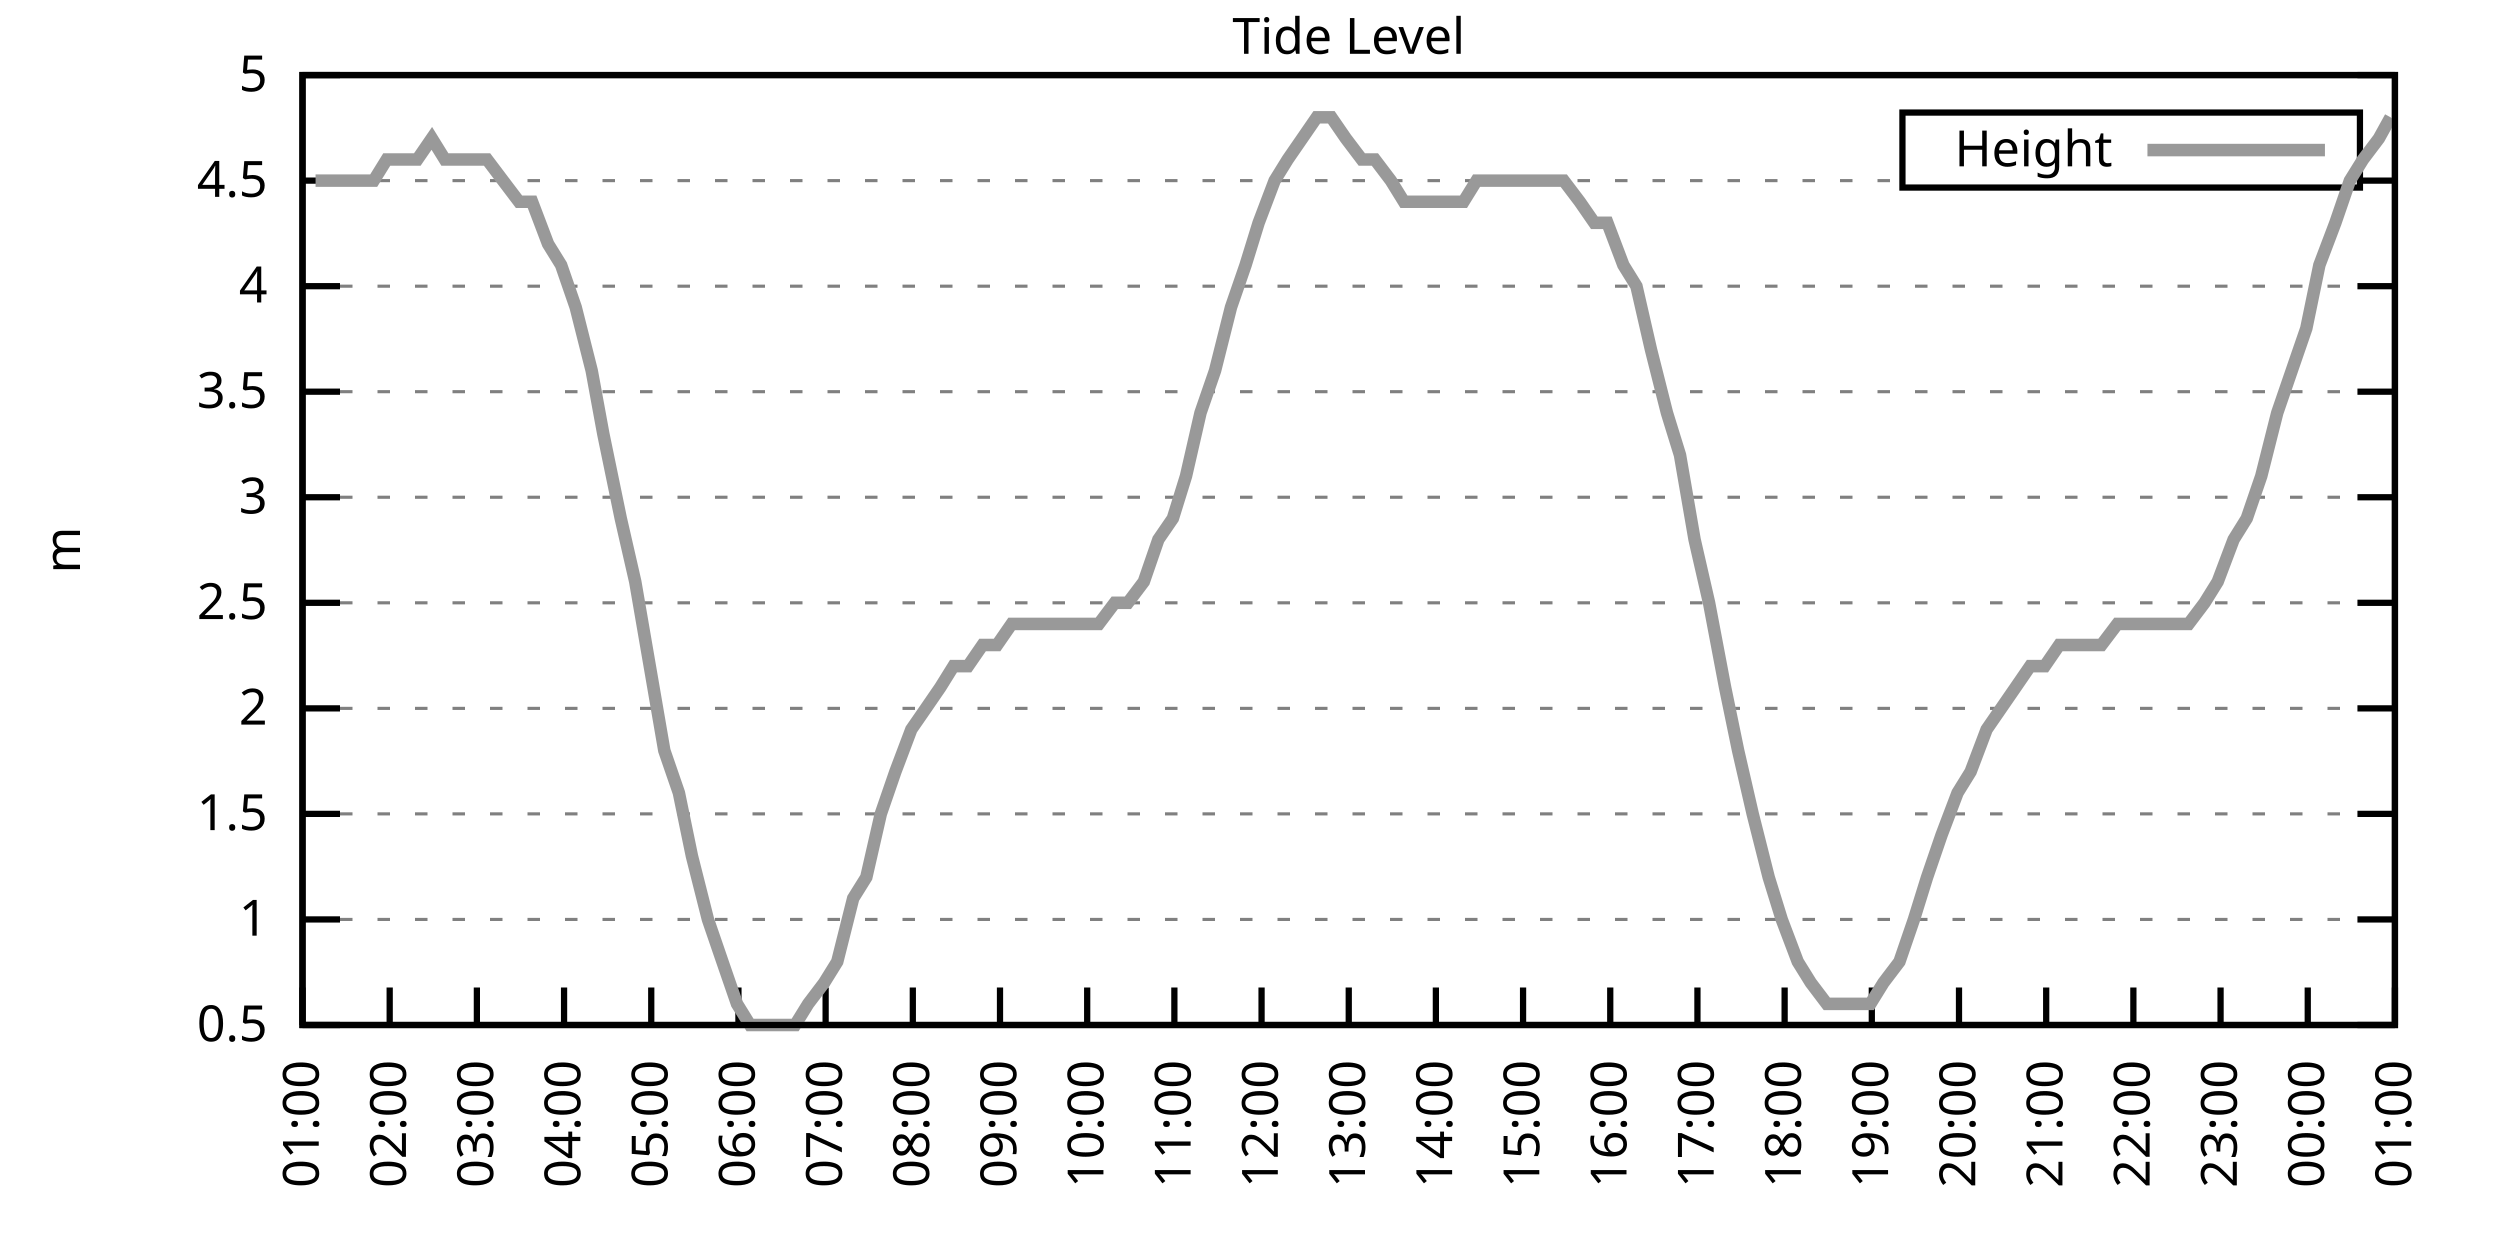
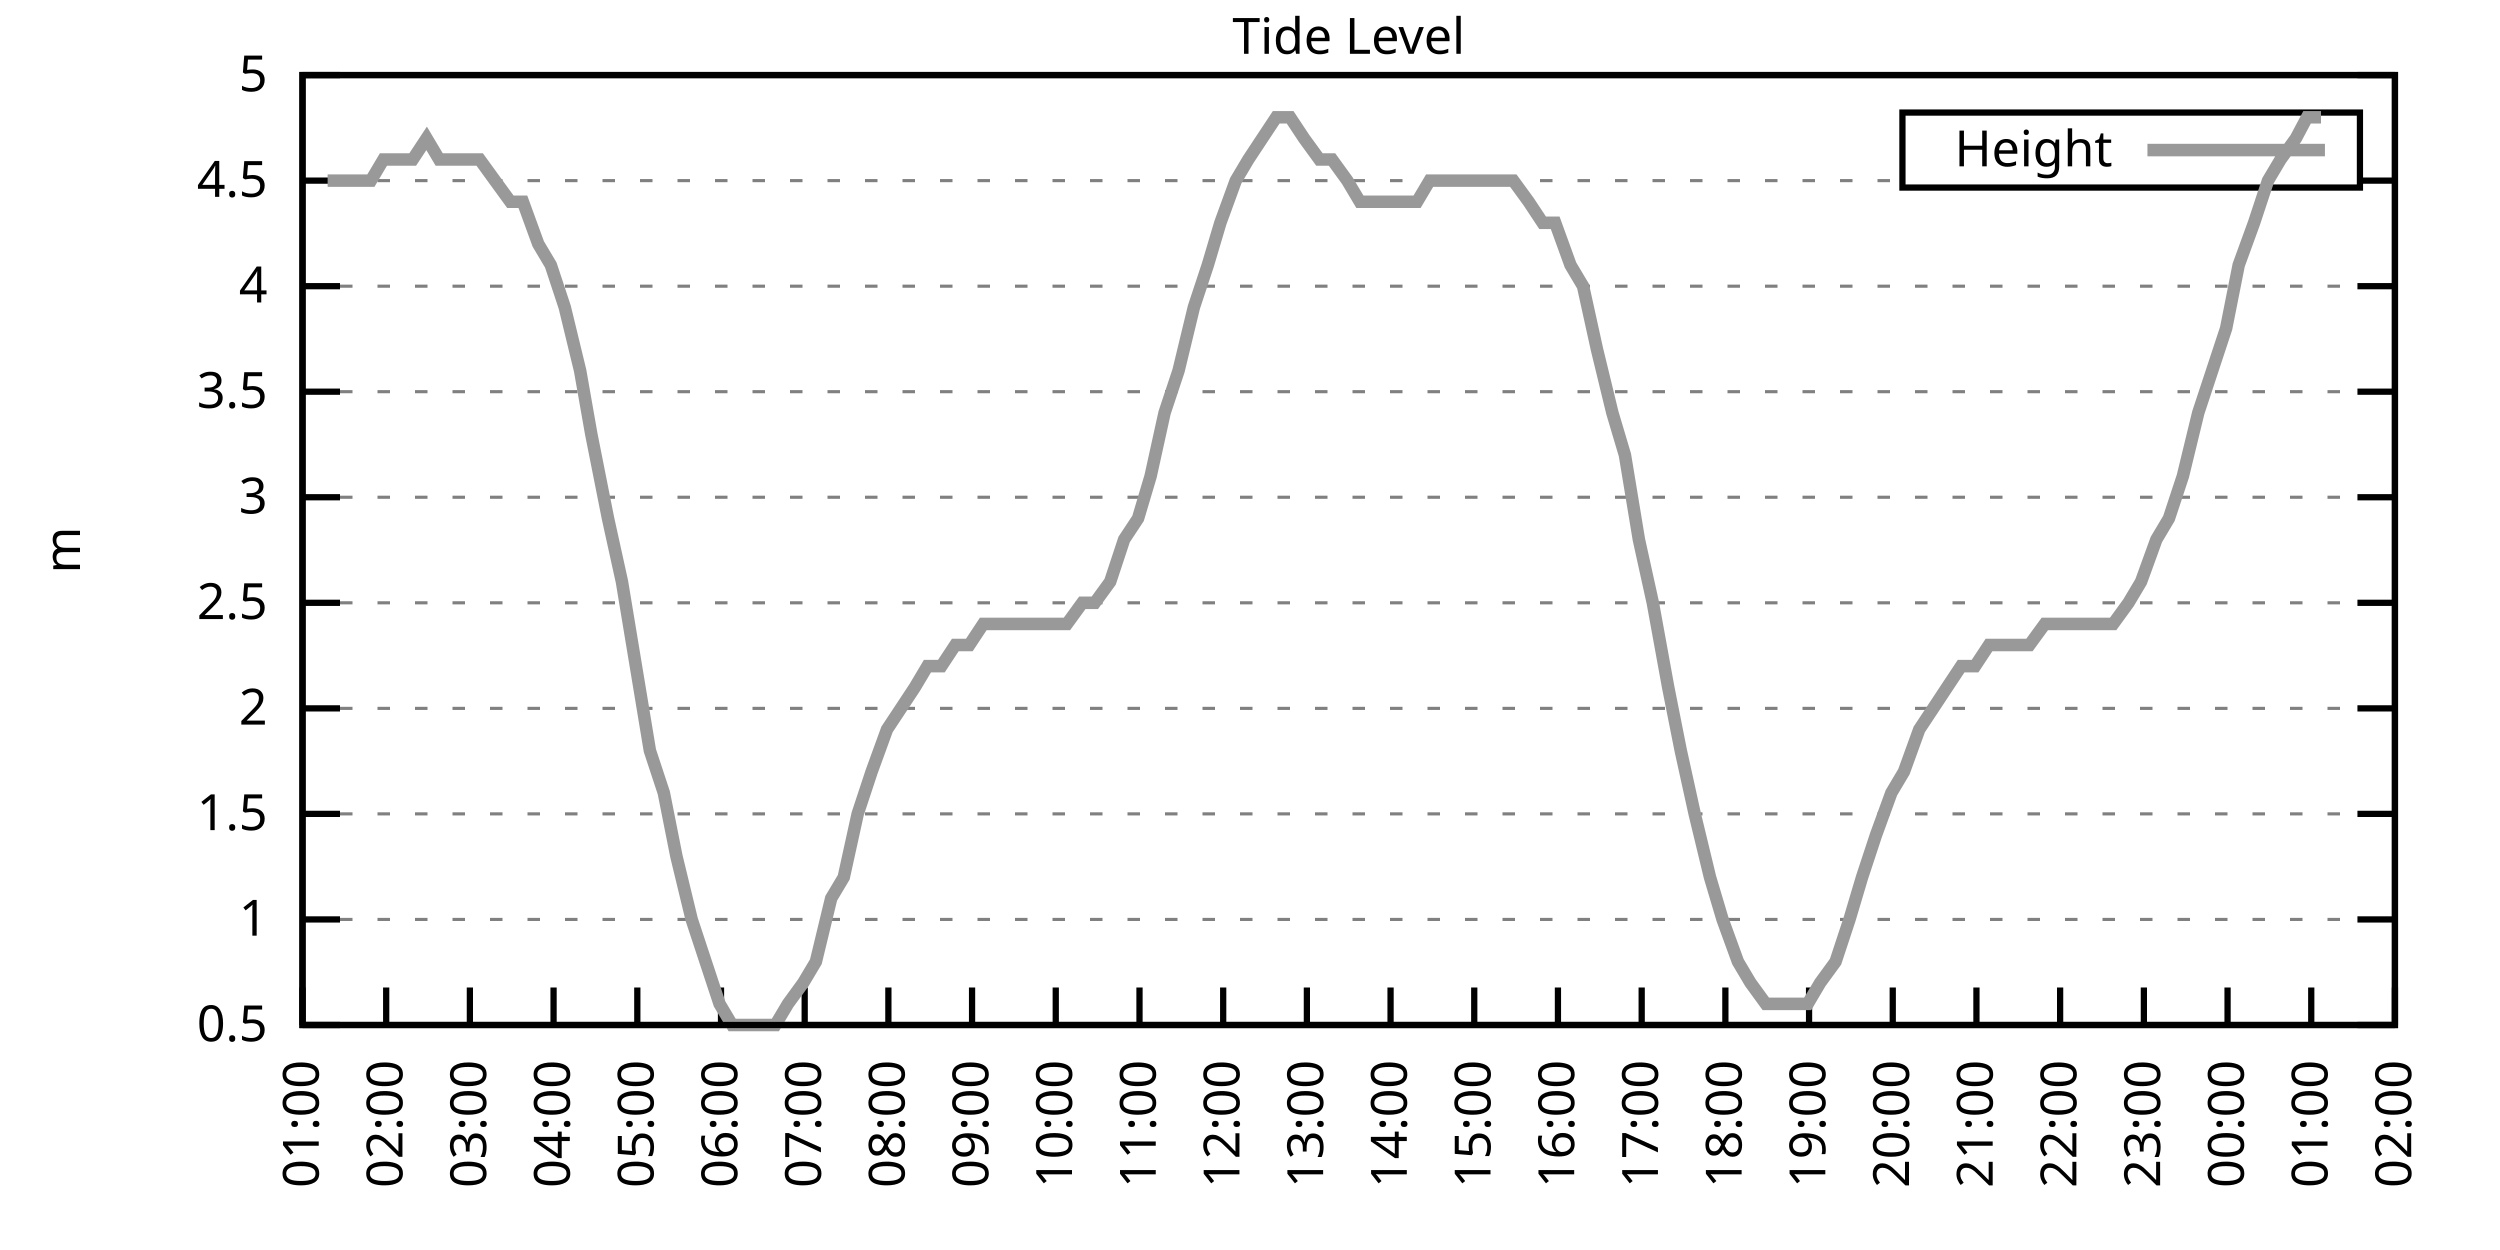
<svg xmlns="http://www.w3.org/2000/svg" xmlns:xlink="http://www.w3.org/1999/xlink" width="400" height="200" viewBox="0 0 400 200">
  <g id="gnuplot_canvas">
    <rect x="0" y="0" width="400" height="200" fill="none" />
    <defs>
      <circle id="gpDot" r="0.5" stroke-width="0.5" stroke="currentColor" />
      <path id="gpPt0" stroke-width="0.333" stroke="currentColor" d="M-1,0 h2 M0,-1 v2" />
      <path id="gpPt1" stroke-width="0.333" stroke="currentColor" d="M-1,-1 L1,1 M1,-1 L-1,1" />
      <path id="gpPt2" stroke-width="0.333" stroke="currentColor" d="M-1,0 L1,0 M0,-1 L0,1 M-1,-1 L1,1 M-1,1 L1,-1" />
      <rect id="gpPt3" stroke-width="0.333" stroke="currentColor" x="-1" y="-1" width="2" height="2" />
      <rect id="gpPt4" stroke-width="0.333" stroke="currentColor" fill="currentColor" x="-1" y="-1" width="2" height="2" />
      <circle id="gpPt5" stroke-width="0.333" stroke="currentColor" cx="0" cy="0" r="1" />
      <use xlink:href="#gpPt5" id="gpPt6" fill="currentColor" stroke="none" />
      <path id="gpPt7" stroke-width="0.333" stroke="currentColor" d="M0,-1.33 L-1.33,0.67 L1.33,0.67 z" />
      <use xlink:href="#gpPt7" id="gpPt8" fill="currentColor" stroke="none" />
      <use xlink:href="#gpPt7" id="gpPt9" stroke="currentColor" transform="rotate(180)" />
      <use xlink:href="#gpPt9" id="gpPt10" fill="currentColor" stroke="none" />
      <use xlink:href="#gpPt3" id="gpPt11" stroke="currentColor" transform="rotate(45)" />
      <use xlink:href="#gpPt11" id="gpPt12" fill="currentColor" stroke="none" />
      <path id="gpPt13" stroke-width="0.333" stroke="currentColor" d="M0,1.330 L1.265,0.411 L0.782,-1.067 L-0.782,-1.076 L-1.265,0.411 z" />
      <use xlink:href="#gpPt13" id="gpPt14" fill="currentColor" stroke="none" />
      <filter id="textbox" filterUnits="objectBoundingBox" x="0" y="0" height="1" width="1">
        <feFlood flood-color="white" flood-opacity="1" result="bgnd" />
        <feComposite in="SourceGraphic" in2="bgnd" operator="atop" />
      </filter>
      <filter id="greybox" filterUnits="objectBoundingBox" x="0" y="0" height="1" width="1">
        <feFlood flood-color="lightgrey" flood-opacity="1" result="grey" />
        <feComposite in="SourceGraphic" in2="grey" operator="atop" />
      </filter>
    </defs>
    <g fill="none" color="white" stroke="currentColor" stroke-width="1.00" stroke-linecap="butt" stroke-linejoin="miter">
</g>
    <g fill="none" color="black" stroke="currentColor" stroke-width="1.00" stroke-linecap="butt" stroke-linejoin="miter">
      <g stroke="none" shape-rendering="crispEdges">
        <polygon fill="rgb(255, 255, 255)" points="48.40,164.00 383.18,164.00 383.18,12.02 48.40,12.02 " />
      </g>
    </g>
    <g fill="none" color="black" stroke="currentColor" stroke-width="1.00" stroke-linecap="butt" stroke-linejoin="miter">
</g>
    <g fill="none" color="black" stroke="black" stroke-width="0.50" stroke-linecap="butt" stroke-linejoin="miter">
</g>
    <g fill="none" color="gray" stroke="currentColor" stroke-width="0.50" stroke-linecap="butt" stroke-linejoin="miter">
      <path stroke="gray" stroke-dasharray="2,4" class="gridline" d="M48.40,164.00 L383.19,164.00  " />
    </g>
    <g fill="none" color="gray" stroke="gray" stroke-width="1.00" stroke-linecap="butt" stroke-linejoin="miter">
</g>
    <g fill="none" color="black" stroke="currentColor" stroke-width="1.00" stroke-linecap="butt" stroke-linejoin="miter">
      <path stroke="black" d="M48.40,164.00 L54.40,164.00 M383.19,164.00 L377.19,164.00  " />
      <g transform="translate(42.80,166.60)" stroke="none" fill="black" font-family="Sans" font-size="8.00" text-anchor="end">
        <text>
          <tspan font-family="Sans"> 0.5</tspan>
        </text>
      </g>
    </g>
    <g fill="none" color="black" stroke="currentColor" stroke-width="1.00" stroke-linecap="butt" stroke-linejoin="miter">
</g>
    <g fill="none" color="black" stroke="black" stroke-width="0.50" stroke-linecap="butt" stroke-linejoin="miter">
</g>
    <g fill="none" color="gray" stroke="currentColor" stroke-width="0.50" stroke-linecap="butt" stroke-linejoin="miter">
      <path stroke="gray" stroke-dasharray="2,4" class="gridline" d="M48.40,147.11 L383.19,147.11  " />
    </g>
    <g fill="none" color="gray" stroke="gray" stroke-width="1.00" stroke-linecap="butt" stroke-linejoin="miter">
</g>
    <g fill="none" color="black" stroke="currentColor" stroke-width="1.00" stroke-linecap="butt" stroke-linejoin="miter">
      <path stroke="black" d="M48.40,147.11 L54.40,147.11 M383.19,147.11 L377.19,147.11  " />
      <g transform="translate(42.80,149.71)" stroke="none" fill="black" font-family="Sans" font-size="8.00" text-anchor="end">
        <text>
          <tspan font-family="Sans"> 1</tspan>
        </text>
      </g>
    </g>
    <g fill="none" color="black" stroke="currentColor" stroke-width="1.00" stroke-linecap="butt" stroke-linejoin="miter">
</g>
    <g fill="none" color="black" stroke="black" stroke-width="0.50" stroke-linecap="butt" stroke-linejoin="miter">
</g>
    <g fill="none" color="gray" stroke="currentColor" stroke-width="0.50" stroke-linecap="butt" stroke-linejoin="miter">
      <path stroke="gray" stroke-dasharray="2,4" class="gridline" d="M48.40,130.22 L383.19,130.22  " />
    </g>
    <g fill="none" color="gray" stroke="gray" stroke-width="1.00" stroke-linecap="butt" stroke-linejoin="miter">
</g>
    <g fill="none" color="black" stroke="currentColor" stroke-width="1.00" stroke-linecap="butt" stroke-linejoin="miter">
      <path stroke="black" d="M48.40,130.22 L54.40,130.22 M383.19,130.22 L377.19,130.22  " />
      <g transform="translate(42.80,132.82)" stroke="none" fill="black" font-family="Sans" font-size="8.00" text-anchor="end">
        <text>
          <tspan font-family="Sans"> 1.5</tspan>
        </text>
      </g>
    </g>
    <g fill="none" color="black" stroke="currentColor" stroke-width="1.00" stroke-linecap="butt" stroke-linejoin="miter">
</g>
    <g fill="none" color="black" stroke="black" stroke-width="0.50" stroke-linecap="butt" stroke-linejoin="miter">
</g>
    <g fill="none" color="gray" stroke="currentColor" stroke-width="0.50" stroke-linecap="butt" stroke-linejoin="miter">
      <path stroke="gray" stroke-dasharray="2,4" class="gridline" d="M48.40,113.34 L383.19,113.34  " />
    </g>
    <g fill="none" color="gray" stroke="gray" stroke-width="1.00" stroke-linecap="butt" stroke-linejoin="miter">
</g>
    <g fill="none" color="black" stroke="currentColor" stroke-width="1.00" stroke-linecap="butt" stroke-linejoin="miter">
      <path stroke="black" d="M48.40,113.34 L54.40,113.34 M383.19,113.34 L377.19,113.34  " />
      <g transform="translate(42.80,115.94)" stroke="none" fill="black" font-family="Sans" font-size="8.00" text-anchor="end">
        <text>
          <tspan font-family="Sans"> 2</tspan>
        </text>
      </g>
    </g>
    <g fill="none" color="black" stroke="currentColor" stroke-width="1.00" stroke-linecap="butt" stroke-linejoin="miter">
</g>
    <g fill="none" color="black" stroke="black" stroke-width="0.50" stroke-linecap="butt" stroke-linejoin="miter">
</g>
    <g fill="none" color="gray" stroke="currentColor" stroke-width="0.50" stroke-linecap="butt" stroke-linejoin="miter">
      <path stroke="gray" stroke-dasharray="2,4" class="gridline" d="M48.40,96.45 L383.19,96.45  " />
    </g>
    <g fill="none" color="gray" stroke="gray" stroke-width="1.00" stroke-linecap="butt" stroke-linejoin="miter">
</g>
    <g fill="none" color="black" stroke="currentColor" stroke-width="1.00" stroke-linecap="butt" stroke-linejoin="miter">
      <path stroke="black" d="M48.40,96.45 L54.40,96.45 M383.19,96.45 L377.19,96.45  " />
      <g transform="translate(42.80,99.05)" stroke="none" fill="black" font-family="Sans" font-size="8.00" text-anchor="end">
        <text>
          <tspan font-family="Sans"> 2.5</tspan>
        </text>
      </g>
    </g>
    <g fill="none" color="black" stroke="currentColor" stroke-width="1.00" stroke-linecap="butt" stroke-linejoin="miter">
</g>
    <g fill="none" color="black" stroke="black" stroke-width="0.50" stroke-linecap="butt" stroke-linejoin="miter">
</g>
    <g fill="none" color="gray" stroke="currentColor" stroke-width="0.50" stroke-linecap="butt" stroke-linejoin="miter">
      <path stroke="gray" stroke-dasharray="2,4" class="gridline" d="M48.40,79.56 L383.19,79.56  " />
    </g>
    <g fill="none" color="gray" stroke="gray" stroke-width="1.00" stroke-linecap="butt" stroke-linejoin="miter">
</g>
    <g fill="none" color="black" stroke="currentColor" stroke-width="1.00" stroke-linecap="butt" stroke-linejoin="miter">
      <path stroke="black" d="M48.40,79.56 L54.40,79.56 M383.19,79.56 L377.19,79.56  " />
      <g transform="translate(42.80,82.16)" stroke="none" fill="black" font-family="Sans" font-size="8.00" text-anchor="end">
        <text>
          <tspan font-family="Sans"> 3</tspan>
        </text>
      </g>
    </g>
    <g fill="none" color="black" stroke="currentColor" stroke-width="1.00" stroke-linecap="butt" stroke-linejoin="miter">
</g>
    <g fill="none" color="black" stroke="black" stroke-width="0.50" stroke-linecap="butt" stroke-linejoin="miter">
</g>
    <g fill="none" color="gray" stroke="currentColor" stroke-width="0.50" stroke-linecap="butt" stroke-linejoin="miter">
      <path stroke="gray" stroke-dasharray="2,4" class="gridline" d="M48.40,62.67 L383.19,62.67  " />
    </g>
    <g fill="none" color="gray" stroke="gray" stroke-width="1.00" stroke-linecap="butt" stroke-linejoin="miter">
</g>
    <g fill="none" color="black" stroke="currentColor" stroke-width="1.00" stroke-linecap="butt" stroke-linejoin="miter">
      <path stroke="black" d="M48.40,62.67 L54.40,62.67 M383.19,62.67 L377.19,62.67  " />
      <g transform="translate(42.80,65.27)" stroke="none" fill="black" font-family="Sans" font-size="8.00" text-anchor="end">
        <text>
          <tspan font-family="Sans"> 3.5</tspan>
        </text>
      </g>
    </g>
    <g fill="none" color="black" stroke="currentColor" stroke-width="1.00" stroke-linecap="butt" stroke-linejoin="miter">
</g>
    <g fill="none" color="black" stroke="black" stroke-width="0.50" stroke-linecap="butt" stroke-linejoin="miter">
</g>
    <g fill="none" color="gray" stroke="currentColor" stroke-width="0.50" stroke-linecap="butt" stroke-linejoin="miter">
      <path stroke="gray" stroke-dasharray="2,4" class="gridline" d="M48.40,45.79 L383.19,45.79  " />
    </g>
    <g fill="none" color="gray" stroke="gray" stroke-width="1.00" stroke-linecap="butt" stroke-linejoin="miter">
</g>
    <g fill="none" color="black" stroke="currentColor" stroke-width="1.00" stroke-linecap="butt" stroke-linejoin="miter">
      <path stroke="black" d="M48.40,45.79 L54.40,45.79 M383.19,45.79 L377.19,45.79  " />
      <g transform="translate(42.80,48.39)" stroke="none" fill="black" font-family="Sans" font-size="8.00" text-anchor="end">
        <text>
          <tspan font-family="Sans"> 4</tspan>
        </text>
      </g>
    </g>
    <g fill="none" color="black" stroke="currentColor" stroke-width="1.00" stroke-linecap="butt" stroke-linejoin="miter">
</g>
    <g fill="none" color="black" stroke="black" stroke-width="0.50" stroke-linecap="butt" stroke-linejoin="miter">
</g>
    <g fill="none" color="gray" stroke="currentColor" stroke-width="0.50" stroke-linecap="butt" stroke-linejoin="miter">
      <path stroke="gray" stroke-dasharray="2,4" class="gridline" d="M48.40,28.90 L304.39,28.90 M377.59,28.90 L383.19,28.90  " />
    </g>
    <g fill="none" color="gray" stroke="gray" stroke-width="1.00" stroke-linecap="butt" stroke-linejoin="miter">
</g>
    <g fill="none" color="black" stroke="currentColor" stroke-width="1.00" stroke-linecap="butt" stroke-linejoin="miter">
      <path stroke="black" d="M48.40,28.90 L54.40,28.90 M383.19,28.90 L377.19,28.90  " />
      <g transform="translate(42.80,31.50)" stroke="none" fill="black" font-family="Sans" font-size="8.00" text-anchor="end">
        <text>
          <tspan font-family="Sans"> 4.5</tspan>
        </text>
      </g>
    </g>
    <g fill="none" color="black" stroke="currentColor" stroke-width="1.00" stroke-linecap="butt" stroke-linejoin="miter">
</g>
    <g fill="none" color="black" stroke="black" stroke-width="0.50" stroke-linecap="butt" stroke-linejoin="miter">
</g>
    <g fill="none" color="gray" stroke="currentColor" stroke-width="0.50" stroke-linecap="butt" stroke-linejoin="miter">
      <path stroke="gray" stroke-dasharray="2,4" class="gridline" d="M48.40,12.01 L383.19,12.01  " />
    </g>
    <g fill="none" color="gray" stroke="gray" stroke-width="1.00" stroke-linecap="butt" stroke-linejoin="miter">
</g>
    <g fill="none" color="black" stroke="currentColor" stroke-width="1.00" stroke-linecap="butt" stroke-linejoin="miter">
      <path stroke="black" d="M48.40,12.01 L54.40,12.01 M383.19,12.01 L377.19,12.01  " />
      <g transform="translate(42.80,14.61)" stroke="none" fill="black" font-family="Sans" font-size="8.00" text-anchor="end">
        <text>
          <tspan font-family="Sans"> 5</tspan>
        </text>
      </g>
    </g>
    <g fill="none" color="black" stroke="currentColor" stroke-width="1.00" stroke-linecap="butt" stroke-linejoin="miter">
      <path stroke="black" d="M48.40,164.00 L48.40,158.00  " />
      <g transform="translate(51.00,169.60) rotate(270.00)" stroke="none" fill="black" font-family="Sans" font-size="8.00" text-anchor="end">
        <text>
          <tspan font-family="Sans">01:00</tspan>
        </text>
      </g>
    </g>
    <g fill="none" color="black" stroke="currentColor" stroke-width="1.00" stroke-linecap="butt" stroke-linejoin="miter">
-       <path stroke="black" d="M62.35,164.00 L62.35,158.00  " />
-       <g transform="translate(64.95,169.60) rotate(270.00)" stroke="none" fill="black" font-family="Sans" font-size="8.00" text-anchor="end">
+       <path stroke="black" d="M61.79,164.00 L61.79,158.00  " />
+       <g transform="translate(64.39,169.60) rotate(270.00)" stroke="none" fill="black" font-family="Sans" font-size="8.00" text-anchor="end">
        <text>
          <tspan font-family="Sans">02:00</tspan>
        </text>
      </g>
    </g>
    <g fill="none" color="black" stroke="currentColor" stroke-width="1.00" stroke-linecap="butt" stroke-linejoin="miter">
-       <path stroke="black" d="M76.30,164.00 L76.30,158.00  " />
-       <g transform="translate(78.90,169.60) rotate(270.00)" stroke="none" fill="black" font-family="Sans" font-size="8.00" text-anchor="end">
+       <path stroke="black" d="M75.18,164.00 L75.18,158.00  " />
+       <g transform="translate(77.78,169.60) rotate(270.00)" stroke="none" fill="black" font-family="Sans" font-size="8.00" text-anchor="end">
        <text>
          <tspan font-family="Sans">03:00</tspan>
        </text>
      </g>
    </g>
    <g fill="none" color="black" stroke="currentColor" stroke-width="1.00" stroke-linecap="butt" stroke-linejoin="miter">
-       <path stroke="black" d="M90.25,164.00 L90.25,158.00  " />
-       <g transform="translate(92.85,169.60) rotate(270.00)" stroke="none" fill="black" font-family="Sans" font-size="8.00" text-anchor="end">
+       <path stroke="black" d="M88.57,164.00 L88.57,158.00  " />
+       <g transform="translate(91.17,169.60) rotate(270.00)" stroke="none" fill="black" font-family="Sans" font-size="8.00" text-anchor="end">
        <text>
          <tspan font-family="Sans">04:00</tspan>
        </text>
      </g>
    </g>
    <g fill="none" color="black" stroke="currentColor" stroke-width="1.00" stroke-linecap="butt" stroke-linejoin="miter">
-       <path stroke="black" d="M104.20,164.00 L104.20,158.00  " />
-       <g transform="translate(106.80,169.60) rotate(270.00)" stroke="none" fill="black" font-family="Sans" font-size="8.00" text-anchor="end">
+       <path stroke="black" d="M101.97,164.00 L101.97,158.00  " />
+       <g transform="translate(104.57,169.60) rotate(270.00)" stroke="none" fill="black" font-family="Sans" font-size="8.00" text-anchor="end">
        <text>
          <tspan font-family="Sans">05:00</tspan>
        </text>
      </g>
    </g>
    <g fill="none" color="black" stroke="currentColor" stroke-width="1.00" stroke-linecap="butt" stroke-linejoin="miter">
-       <path stroke="black" d="M118.15,164.00 L118.15,158.00  " />
-       <g transform="translate(120.75,169.60) rotate(270.00)" stroke="none" fill="black" font-family="Sans" font-size="8.00" text-anchor="end">
+       <path stroke="black" d="M115.36,164.00 L115.36,158.00  " />
+       <g transform="translate(117.96,169.60) rotate(270.00)" stroke="none" fill="black" font-family="Sans" font-size="8.00" text-anchor="end">
        <text>
          <tspan font-family="Sans">06:00</tspan>
        </text>
      </g>
    </g>
    <g fill="none" color="black" stroke="currentColor" stroke-width="1.00" stroke-linecap="butt" stroke-linejoin="miter">
-       <path stroke="black" d="M132.10,164.00 L132.10,158.00  " />
-       <g transform="translate(134.70,169.60) rotate(270.00)" stroke="none" fill="black" font-family="Sans" font-size="8.00" text-anchor="end">
+       <path stroke="black" d="M128.75,164.00 L128.75,158.00  " />
+       <g transform="translate(131.35,169.60) rotate(270.00)" stroke="none" fill="black" font-family="Sans" font-size="8.00" text-anchor="end">
        <text>
          <tspan font-family="Sans">07:00</tspan>
        </text>
      </g>
    </g>
    <g fill="none" color="black" stroke="currentColor" stroke-width="1.00" stroke-linecap="butt" stroke-linejoin="miter">
-       <path stroke="black" d="M146.05,164.00 L146.05,158.00  " />
-       <g transform="translate(148.65,169.60) rotate(270.00)" stroke="none" fill="black" font-family="Sans" font-size="8.00" text-anchor="end">
+       <path stroke="black" d="M142.14,164.00 L142.14,158.00  " />
+       <g transform="translate(144.74,169.60) rotate(270.00)" stroke="none" fill="black" font-family="Sans" font-size="8.00" text-anchor="end">
        <text>
          <tspan font-family="Sans">08:00</tspan>
        </text>
      </g>
    </g>
    <g fill="none" color="black" stroke="currentColor" stroke-width="1.00" stroke-linecap="butt" stroke-linejoin="miter">
-       <path stroke="black" d="M160.00,164.00 L160.00,158.00  " />
-       <g transform="translate(162.60,169.60) rotate(270.00)" stroke="none" fill="black" font-family="Sans" font-size="8.00" text-anchor="end">
+       <path stroke="black" d="M155.53,164.00 L155.53,158.00  " />
+       <g transform="translate(158.13,169.60) rotate(270.00)" stroke="none" fill="black" font-family="Sans" font-size="8.00" text-anchor="end">
        <text>
          <tspan font-family="Sans">09:00</tspan>
        </text>
      </g>
    </g>
    <g fill="none" color="black" stroke="currentColor" stroke-width="1.00" stroke-linecap="butt" stroke-linejoin="miter">
-       <path stroke="black" d="M173.95,164.00 L173.95,158.00  " />
-       <g transform="translate(176.55,169.60) rotate(270.00)" stroke="none" fill="black" font-family="Sans" font-size="8.00" text-anchor="end">
+       <path stroke="black" d="M168.92,164.00 L168.92,158.00  " />
+       <g transform="translate(171.52,169.60) rotate(270.00)" stroke="none" fill="black" font-family="Sans" font-size="8.00" text-anchor="end">
        <text>
          <tspan font-family="Sans">10:00</tspan>
        </text>
      </g>
    </g>
    <g fill="none" color="black" stroke="currentColor" stroke-width="1.00" stroke-linecap="butt" stroke-linejoin="miter">
-       <path stroke="black" d="M187.90,164.00 L187.90,158.00  " />
-       <g transform="translate(190.50,169.60) rotate(270.00)" stroke="none" fill="black" font-family="Sans" font-size="8.00" text-anchor="end">
+       <path stroke="black" d="M182.32,164.00 L182.32,158.00  " />
+       <g transform="translate(184.92,169.60) rotate(270.00)" stroke="none" fill="black" font-family="Sans" font-size="8.00" text-anchor="end">
        <text>
          <tspan font-family="Sans">11:00</tspan>
        </text>
      </g>
    </g>
    <g fill="none" color="black" stroke="currentColor" stroke-width="1.00" stroke-linecap="butt" stroke-linejoin="miter">
-       <path stroke="black" d="M201.85,164.00 L201.85,158.00  " />
-       <g transform="translate(204.45,169.60) rotate(270.00)" stroke="none" fill="black" font-family="Sans" font-size="8.00" text-anchor="end">
+       <path stroke="black" d="M195.71,164.00 L195.71,158.00  " />
+       <g transform="translate(198.31,169.60) rotate(270.00)" stroke="none" fill="black" font-family="Sans" font-size="8.00" text-anchor="end">
        <text>
          <tspan font-family="Sans">12:00</tspan>
        </text>
      </g>
    </g>
    <g fill="none" color="black" stroke="currentColor" stroke-width="1.00" stroke-linecap="butt" stroke-linejoin="miter">
-       <path stroke="black" d="M215.80,164.00 L215.80,158.00  " />
-       <g transform="translate(218.40,169.60) rotate(270.00)" stroke="none" fill="black" font-family="Sans" font-size="8.00" text-anchor="end">
+       <path stroke="black" d="M209.10,164.00 L209.10,158.00  " />
+       <g transform="translate(211.70,169.60) rotate(270.00)" stroke="none" fill="black" font-family="Sans" font-size="8.00" text-anchor="end">
        <text>
          <tspan font-family="Sans">13:00</tspan>
        </text>
      </g>
    </g>
    <g fill="none" color="black" stroke="currentColor" stroke-width="1.00" stroke-linecap="butt" stroke-linejoin="miter">
-       <path stroke="black" d="M229.74,164.00 L229.74,158.00  " />
-       <g transform="translate(232.34,169.60) rotate(270.00)" stroke="none" fill="black" font-family="Sans" font-size="8.00" text-anchor="end">
+       <path stroke="black" d="M222.49,164.00 L222.49,158.00  " />
+       <g transform="translate(225.09,169.60) rotate(270.00)" stroke="none" fill="black" font-family="Sans" font-size="8.00" text-anchor="end">
        <text>
          <tspan font-family="Sans">14:00</tspan>
        </text>
      </g>
    </g>
    <g fill="none" color="black" stroke="currentColor" stroke-width="1.00" stroke-linecap="butt" stroke-linejoin="miter">
-       <path stroke="black" d="M243.69,164.00 L243.69,158.00  " />
-       <g transform="translate(246.29,169.60) rotate(270.00)" stroke="none" fill="black" font-family="Sans" font-size="8.00" text-anchor="end">
+       <path stroke="black" d="M235.88,164.00 L235.88,158.00  " />
+       <g transform="translate(238.48,169.60) rotate(270.00)" stroke="none" fill="black" font-family="Sans" font-size="8.00" text-anchor="end">
        <text>
          <tspan font-family="Sans">15:00</tspan>
        </text>
      </g>
    </g>
    <g fill="none" color="black" stroke="currentColor" stroke-width="1.00" stroke-linecap="butt" stroke-linejoin="miter">
-       <path stroke="black" d="M257.64,164.00 L257.64,158.00  " />
-       <g transform="translate(260.24,169.60) rotate(270.00)" stroke="none" fill="black" font-family="Sans" font-size="8.00" text-anchor="end">
+       <path stroke="black" d="M249.27,164.00 L249.27,158.00  " />
+       <g transform="translate(251.87,169.60) rotate(270.00)" stroke="none" fill="black" font-family="Sans" font-size="8.00" text-anchor="end">
        <text>
          <tspan font-family="Sans">16:00</tspan>
        </text>
      </g>
    </g>
    <g fill="none" color="black" stroke="currentColor" stroke-width="1.00" stroke-linecap="butt" stroke-linejoin="miter">
-       <path stroke="black" d="M271.59,164.00 L271.59,158.00  " />
-       <g transform="translate(274.19,169.60) rotate(270.00)" stroke="none" fill="black" font-family="Sans" font-size="8.00" text-anchor="end">
+       <path stroke="black" d="M262.67,164.00 L262.67,158.00  " />
+       <g transform="translate(265.27,169.60) rotate(270.00)" stroke="none" fill="black" font-family="Sans" font-size="8.00" text-anchor="end">
        <text>
          <tspan font-family="Sans">17:00</tspan>
        </text>
      </g>
    </g>
    <g fill="none" color="black" stroke="currentColor" stroke-width="1.00" stroke-linecap="butt" stroke-linejoin="miter">
-       <path stroke="black" d="M285.54,164.00 L285.54,158.00  " />
-       <g transform="translate(288.14,169.60) rotate(270.00)" stroke="none" fill="black" font-family="Sans" font-size="8.00" text-anchor="end">
+       <path stroke="black" d="M276.06,164.00 L276.06,158.00  " />
+       <g transform="translate(278.66,169.60) rotate(270.00)" stroke="none" fill="black" font-family="Sans" font-size="8.00" text-anchor="end">
        <text>
          <tspan font-family="Sans">18:00</tspan>
        </text>
      </g>
    </g>
    <g fill="none" color="black" stroke="currentColor" stroke-width="1.00" stroke-linecap="butt" stroke-linejoin="miter">
-       <path stroke="black" d="M299.49,164.00 L299.49,158.00  " />
-       <g transform="translate(302.09,169.60) rotate(270.00)" stroke="none" fill="black" font-family="Sans" font-size="8.00" text-anchor="end">
+       <path stroke="black" d="M289.45,164.00 L289.45,158.00  " />
+       <g transform="translate(292.05,169.60) rotate(270.00)" stroke="none" fill="black" font-family="Sans" font-size="8.00" text-anchor="end">
        <text>
          <tspan font-family="Sans">19:00</tspan>
        </text>
      </g>
    </g>
    <g fill="none" color="black" stroke="currentColor" stroke-width="1.00" stroke-linecap="butt" stroke-linejoin="miter">
-       <path stroke="black" d="M313.44,164.00 L313.44,158.00  " />
-       <g transform="translate(316.04,169.60) rotate(270.00)" stroke="none" fill="black" font-family="Sans" font-size="8.00" text-anchor="end">
+       <path stroke="black" d="M302.84,164.00 L302.84,158.00  " />
+       <g transform="translate(305.44,169.60) rotate(270.00)" stroke="none" fill="black" font-family="Sans" font-size="8.00" text-anchor="end">
        <text>
          <tspan font-family="Sans">20:00</tspan>
        </text>
      </g>
    </g>
    <g fill="none" color="black" stroke="currentColor" stroke-width="1.00" stroke-linecap="butt" stroke-linejoin="miter">
-       <path stroke="black" d="M327.39,164.00 L327.39,158.00  " />
-       <g transform="translate(329.99,169.60) rotate(270.00)" stroke="none" fill="black" font-family="Sans" font-size="8.00" text-anchor="end">
+       <path stroke="black" d="M316.23,164.00 L316.23,158.00  " />
+       <g transform="translate(318.83,169.60) rotate(270.00)" stroke="none" fill="black" font-family="Sans" font-size="8.00" text-anchor="end">
        <text>
          <tspan font-family="Sans">21:00</tspan>
        </text>
      </g>
    </g>
    <g fill="none" color="black" stroke="currentColor" stroke-width="1.00" stroke-linecap="butt" stroke-linejoin="miter">
-       <path stroke="black" d="M341.34,164.00 L341.34,158.00  " />
-       <g transform="translate(343.94,169.60) rotate(270.00)" stroke="none" fill="black" font-family="Sans" font-size="8.00" text-anchor="end">
+       <path stroke="black" d="M329.62,164.00 L329.62,158.00  " />
+       <g transform="translate(332.22,169.60) rotate(270.00)" stroke="none" fill="black" font-family="Sans" font-size="8.00" text-anchor="end">
        <text>
          <tspan font-family="Sans">22:00</tspan>
        </text>
      </g>
    </g>
    <g fill="none" color="black" stroke="currentColor" stroke-width="1.00" stroke-linecap="butt" stroke-linejoin="miter">
-       <path stroke="black" d="M355.29,164.00 L355.29,158.00  " />
-       <g transform="translate(357.89,169.60) rotate(270.00)" stroke="none" fill="black" font-family="Sans" font-size="8.00" text-anchor="end">
+       <path stroke="black" d="M343.02,164.00 L343.02,158.00  " />
+       <g transform="translate(345.62,169.60) rotate(270.00)" stroke="none" fill="black" font-family="Sans" font-size="8.00" text-anchor="end">
        <text>
          <tspan font-family="Sans">23:00</tspan>
        </text>
      </g>
    </g>
    <g fill="none" color="black" stroke="currentColor" stroke-width="1.00" stroke-linecap="butt" stroke-linejoin="miter">
-       <path stroke="black" d="M369.24,164.00 L369.24,158.00  " />
-       <g transform="translate(371.84,169.60) rotate(270.00)" stroke="none" fill="black" font-family="Sans" font-size="8.00" text-anchor="end">
+       <path stroke="black" d="M356.41,164.00 L356.41,158.00  " />
+       <g transform="translate(359.01,169.60) rotate(270.00)" stroke="none" fill="black" font-family="Sans" font-size="8.00" text-anchor="end">
        <text>
          <tspan font-family="Sans">00:00</tspan>
+         </text>
+       </g>
+     </g>
+     <g fill="none" color="black" stroke="currentColor" stroke-width="1.00" stroke-linecap="butt" stroke-linejoin="miter">
+       <path stroke="black" d="M369.80,164.00 L369.80,158.00  " />
+       <g transform="translate(372.40,169.60) rotate(270.00)" stroke="none" fill="black" font-family="Sans" font-size="8.00" text-anchor="end">
+         <text>
+           <tspan font-family="Sans">01:00</tspan>
        </text>
      </g>
    </g>
    <g fill="none" color="black" stroke="currentColor" stroke-width="1.00" stroke-linecap="butt" stroke-linejoin="miter">
      <path stroke="black" d="M383.19,164.00 L383.19,158.00  " />
      <g transform="translate(385.79,169.60) rotate(270.00)" stroke="none" fill="black" font-family="Sans" font-size="8.00" text-anchor="end">
        <text>
-           <tspan font-family="Sans">01:00</tspan>
+           <tspan font-family="Sans">02:00</tspan>
        </text>
      </g>
    </g>
    <g fill="none" color="black" stroke="currentColor" stroke-width="1.00" stroke-linecap="butt" stroke-linejoin="miter">
</g>
    <g fill="none" color="black" stroke="currentColor" stroke-width="1.00" stroke-linecap="butt" stroke-linejoin="miter">
      <path stroke="black" d="M48.40,12.01 L48.40,164.00 L383.19,164.00 L383.19,12.01 L48.40,12.01 Z  " />
    </g>
    <g fill="none" color="black" stroke="currentColor" stroke-width="1.00" stroke-linecap="butt" stroke-linejoin="miter">
</g>
    <g fill="none" color="black" stroke="currentColor" stroke-width="1.00" stroke-linecap="butt" stroke-linejoin="miter">
      <path stroke="black" d="M304.39,30.01 L304.39,18.01 L377.59,18.01 L377.59,30.01 L304.39,30.01 Z  " />
    </g>
    <g id="Tide_level_plot_1">
      <g fill="none" color="white" stroke="black" stroke-width="2.00" stroke-linecap="butt" stroke-linejoin="miter">
</g>
      <g fill="none" color="black" stroke="currentColor" stroke-width="2.00" stroke-linecap="butt" stroke-linejoin="miter">
        <g transform="translate(337.99,26.61)" stroke="none" fill="black" font-family="Sans" font-size="8.00" text-anchor="end">
          <text>
            <tspan font-family="Sans">Height</tspan>
          </text>
        </g>
      </g>
      <g fill="none" color="black" stroke="currentColor" stroke-width="2.00" stroke-linecap="butt" stroke-linejoin="miter">
-         <path stroke="rgb(153, 153, 153)" d="M343.59,24.01 L371.99,24.01 M50.49,28.90 L52.58,28.90 L55.14,28.90 L57.23,28.90 L59.79,28.90 L61.88,25.52   L64.21,25.52 L66.77,25.52 L69.09,22.14 L71.18,25.52 L73.74,25.52 L76.07,25.52 L77.93,25.52 L80.48,28.90   L83.04,32.28 L85.13,32.28 L87.69,39.03 L89.78,42.41 L92.11,49.16 L94.67,59.30 L96.53,69.43 L99.32,82.94   L101.64,93.07 L106.29,120.09 L108.62,126.85 L110.71,136.98 L113.27,147.11 L115.59,153.87 L117.92,160.62 L120.01,164.00   L122.33,164.00 L124.89,164.00 L127.22,164.00 L129.31,160.62 L131.87,157.24 L133.96,153.87 L136.51,143.73 L138.61,140.36   L140.93,130.22 L143.26,123.47 L145.81,116.71 L148.14,113.34 L150.46,109.96 L152.56,106.58 L154.88,106.58 L157.21,103.20   L159.53,103.20 L161.86,99.83 L164.41,99.83 L166.74,99.83 L169.06,99.83 L171.39,99.83 L173.48,99.83 L175.81,99.83   L178.36,96.45 L180.46,96.45 L183.01,93.07 L185.34,86.32 L187.66,82.94 L189.76,76.18 L192.08,66.05 L194.41,59.30   L196.96,49.16 L199.29,42.41 L201.38,35.65 L203.94,28.90 L206.03,25.52 L208.36,22.14 L210.68,18.77 L213.01,18.77   L215.33,22.14 L217.89,25.52 L219.98,25.52 L222.54,28.90 L224.63,32.28 L226.95,32.28 L229.28,32.28 L231.84,32.28   L234.16,32.28 L236.25,28.90 L238.81,28.90 L240.67,28.90 L243.46,28.90 L245.79,28.90 L248.11,28.90 L250.20,28.90   L252.76,32.28 L255.09,35.65 L257.18,35.65 L259.74,42.41 L261.83,45.79 L264.15,55.92 L266.71,66.05 L268.80,72.81   L271.13,86.32 L273.45,96.45 L276.01,109.96 L278.10,120.09 L280.43,130.22 L282.99,140.36 L285.08,147.11 L287.64,153.87   L289.73,157.24 L292.29,160.62 L294.38,160.62 L296.70,160.62 L299.26,160.62 L301.35,157.24 L303.91,153.87 L306.23,147.11   L308.33,140.36 L310.65,133.60 L313.21,126.85 L315.30,123.47 L317.86,116.71 L320.18,113.34 L322.51,109.96 L324.83,106.58   L327.16,106.58 L329.48,103.20 L331.58,103.20 L334.13,103.20 L336.23,103.20 L338.78,99.83 L340.88,99.83 L343.43,99.83   L345.76,99.83 L347.85,99.83 L350.18,99.83 L352.73,96.45 L354.83,93.07 L357.38,86.32 L359.48,82.94 L361.80,76.18   L364.36,66.05 L366.68,59.30 L369.01,52.54 L371.10,42.41 L373.66,35.65 L375.98,28.90 L378.08,25.52 L380.63,22.14   L382.49,18.77  " />
+         <path stroke="rgb(153, 153, 153)" d="M343.59,24.01 L371.99,24.01 M52.42,28.90 L54.87,28.90 L56.88,28.90 L59.34,28.90 L61.35,25.52 L63.58,25.52   L66.03,25.52 L68.26,22.14 L70.27,25.52 L72.73,25.52 L74.96,25.52 L76.75,25.52 L79.20,28.90 L81.66,32.28   L83.66,32.28 L86.12,39.03 L88.13,42.41 L90.36,49.16 L92.82,59.30 L94.60,69.43 L97.28,82.94 L99.51,93.07   L103.98,120.09 L106.21,126.85 L108.22,136.98 L110.67,147.11 L112.90,153.87 L115.13,160.62 L117.14,164.00 L119.38,164.00   L121.83,164.00 L124.06,164.00 L126.07,160.62 L128.53,157.24 L130.54,153.87 L132.99,143.73 L135.00,140.36 L137.23,130.22   L139.46,123.47 L141.92,116.71 L144.15,113.34 L146.38,109.96 L148.39,106.58 L150.62,106.58 L152.85,103.20 L155.09,103.20   L157.32,99.83 L159.77,99.83 L162.01,99.83 L164.24,99.83 L166.47,99.83 L168.48,99.83 L170.71,99.83 L173.17,96.45   L175.17,96.45 L177.63,93.07 L179.86,86.32 L182.09,82.94 L184.10,76.18 L186.33,66.05 L188.57,59.30 L191.02,49.16   L193.25,42.41 L195.26,35.65 L197.72,28.90 L199.73,25.52 L201.96,22.14 L204.19,18.77 L206.42,18.77 L208.65,22.14   L211.11,25.52 L213.12,25.52 L215.57,28.90 L217.58,32.28 L219.81,32.28 L222.04,32.28 L224.50,32.28 L226.73,32.28   L228.74,28.90 L231.20,28.90 L232.98,28.90 L235.66,28.90 L237.89,28.90 L240.12,28.90 L242.13,28.90 L244.59,32.28   L246.82,35.65 L248.83,35.65 L251.28,42.41 L253.29,45.79 L255.52,55.92 L257.98,66.05 L259.99,72.81 L262.22,86.32   L264.45,96.45 L266.91,109.96 L268.92,120.09 L271.15,130.22 L273.60,140.36 L275.61,147.11 L278.07,153.87 L280.07,157.24   L282.53,160.62 L284.54,160.62 L286.77,160.62 L289.23,160.62 L291.23,157.24 L293.69,153.87 L295.92,147.11 L297.93,140.36   L300.16,133.60 L302.62,126.85 L304.63,123.47 L307.08,116.71 L309.31,113.34 L311.54,109.96 L313.78,106.58 L316.01,106.58   L318.24,103.20 L320.25,103.20 L322.70,103.20 L324.71,103.20 L327.17,99.83 L329.18,99.83 L331.63,99.83 L333.86,99.83   L335.87,99.83 L338.10,99.83 L340.56,96.45 L342.57,93.07 L345.02,86.32 L347.03,82.94 L349.26,76.18 L351.72,66.05   L353.95,59.30 L356.18,52.54 L358.19,42.41 L360.65,35.65 L362.88,28.90 L364.89,25.52 L367.34,22.14 L369.13,18.77   L371.36,18.77  " />
      </g>
    </g>
    <g fill="none" color="black" stroke="currentColor" stroke-width="2.00" stroke-linecap="butt" stroke-linejoin="miter">
</g>
    <g fill="none" color="black" stroke="black" stroke-width="1.00" stroke-linecap="butt" stroke-linejoin="miter">
</g>
    <g fill="none" color="black" stroke="currentColor" stroke-width="1.00" stroke-linecap="butt" stroke-linejoin="miter">
      <path stroke="black" d="M48.40,12.01 L48.40,164.00 L383.19,164.00 L383.19,12.01 L48.40,12.01 Z  " />
      <g transform="translate(12.80,88.01) rotate(270.00)" stroke="none" fill="black" font-family="Sans" font-size="8.00" text-anchor="middle">
        <text>
          <tspan font-family="Sans">m</tspan>
        </text>
      </g>
    </g>
    <g fill="none" color="black" stroke="currentColor" stroke-width="1.00" stroke-linecap="butt" stroke-linejoin="miter">
</g>
    <g fill="none" color="black" stroke="currentColor" stroke-width="1.00" stroke-linecap="butt" stroke-linejoin="miter">
      <g transform="translate(215.79,8.61)" stroke="none" fill="black" font-family="Sans" font-size="8.00" text-anchor="middle">
        <text>
          <tspan font-family="Sans">Tide Level</tspan>
        </text>
      </g>
    </g>
    <g fill="none" color="black" stroke="currentColor" stroke-width="1.00" stroke-linecap="butt" stroke-linejoin="miter">
</g>
  </g>
</svg>
